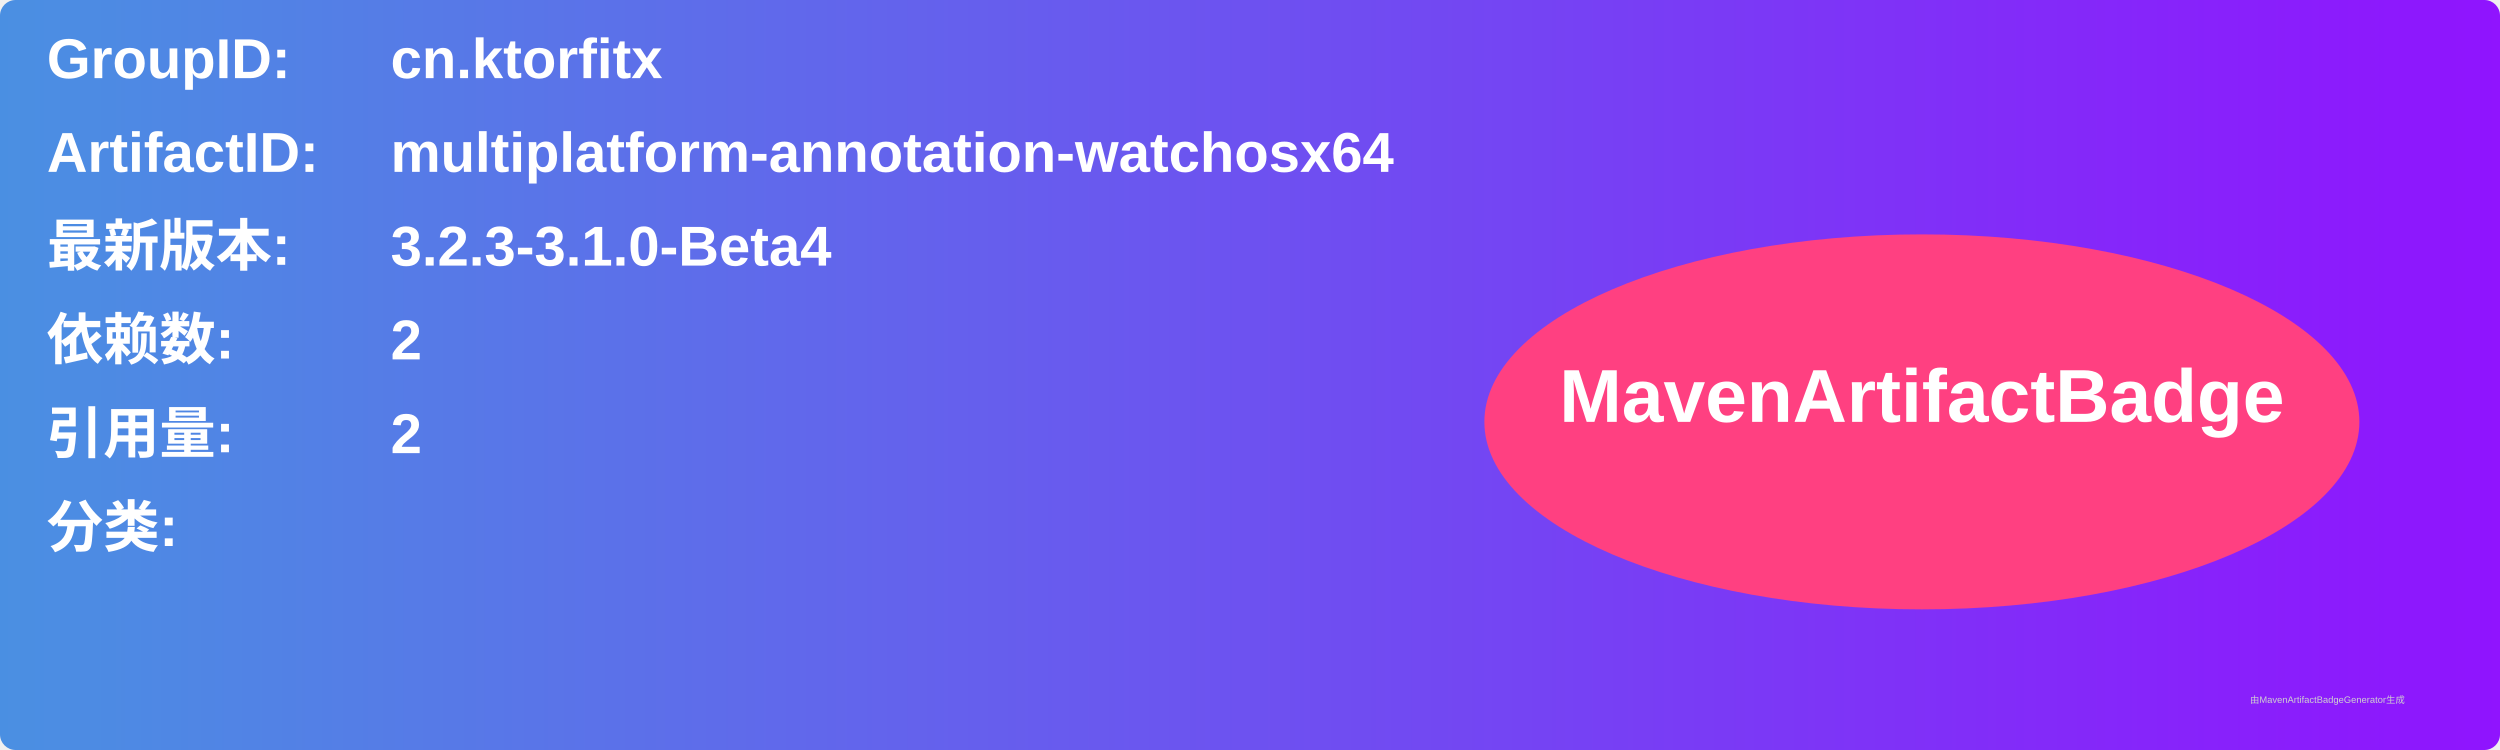
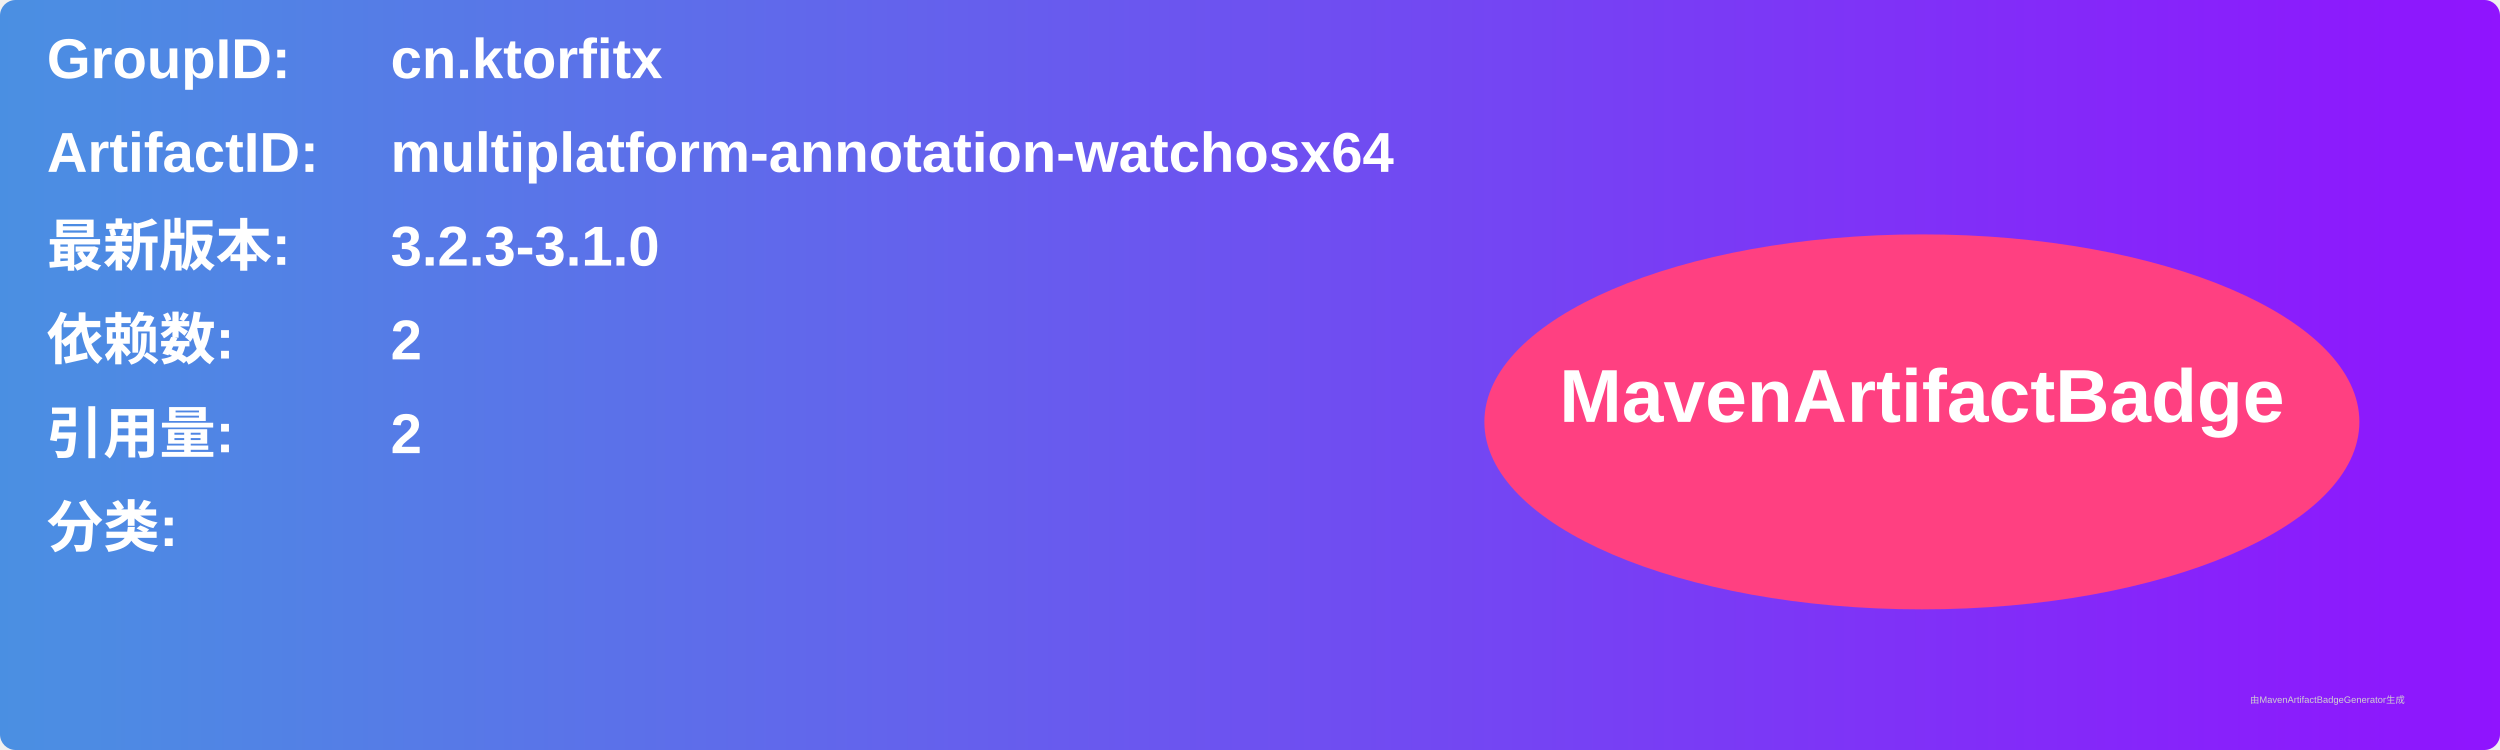
<svg xmlns="http://www.w3.org/2000/svg" width="800" height="240" viewBox="0 0 800 240">
  <linearGradient id="grad" x1="0%" y1="0%" x2="100%" y2="0%">
    <stop offset="0%" stop-color="#4a90e2" />
    <stop offset="100%" stop-color="#9013fe" />
  </linearGradient>
  <rect width="100%" height="100%" rx="5" ry="5" fill="url(#grad)" />
  <g transform="translate(15, 15)">
    <text x="0" y="10" font-family="Arial" font-size="18" fill="white" font-weight="bold" width="260">GroupID:</text>
    <text x="110" y="10" font-family="Arial" font-size="18" fill="white" font-weight="bold" width="460">cn.ktorfitx</text>
    <text x="0" y="40" font-family="Arial" font-size="18" fill="white" font-weight="bold" width="260">ArtifactID:</text>
    <text x="110" y="40" font-family="Arial" font-size="18" fill="white" font-weight="bold" width="460">multiplatform-annotation-watchosx64</text>
    <text x="0" y="70" font-family="Arial" font-size="18" fill="white" font-weight="bold">最新版本:</text>
    <text x="110" y="70" font-family="Arial" font-size="18" fill="white" font-weight="bold">
-       <tspan font-weight="bold">3.2.3-3.1.0-Beta4</tspan>
+       <tspan font-weight="bold">3.2.3-3.1.0</tspan>
    </text>
    <text x="0" y="100" font-family="Arial" font-size="18" fill="white" font-weight="bold">依赖数: </text>
    <text x="110" y="100" font-family="Arial" font-size="18" fill="white">
      <tspan font-weight="bold">2</tspan>
    </text>
    <text x="0" y="130" font-family="Arial" font-size="18" fill="white" font-weight="bold">引用量: </text>
    <text x="110" y="130" font-family="Arial" font-size="18" fill="white">
      <tspan font-weight="bold">2</tspan>
    </text>
    <text x="0" y="160" font-family="Arial" font-size="18" fill="white" font-weight="bold">分类:</text>
    <text x="10" y="190" font-family="Arial" font-size="10" fill="white">
      <tspan font-weight="bold" />
    </text>
    <ellipse cx="600" cy="120" rx="140" ry="60" fill="#ff4081" />
    <text x="600" y="120" text-anchor="middle" font-family="Arial" font-size="24" fill="white" font-weight="bold">MavenArtifactBadge</text>
  </g>
  <text x="720" y="225" font-family="Arial" font-size="3" fill="#d0d0d0">由MavenArtifactBadgeGenerator生成</text>
</svg>
